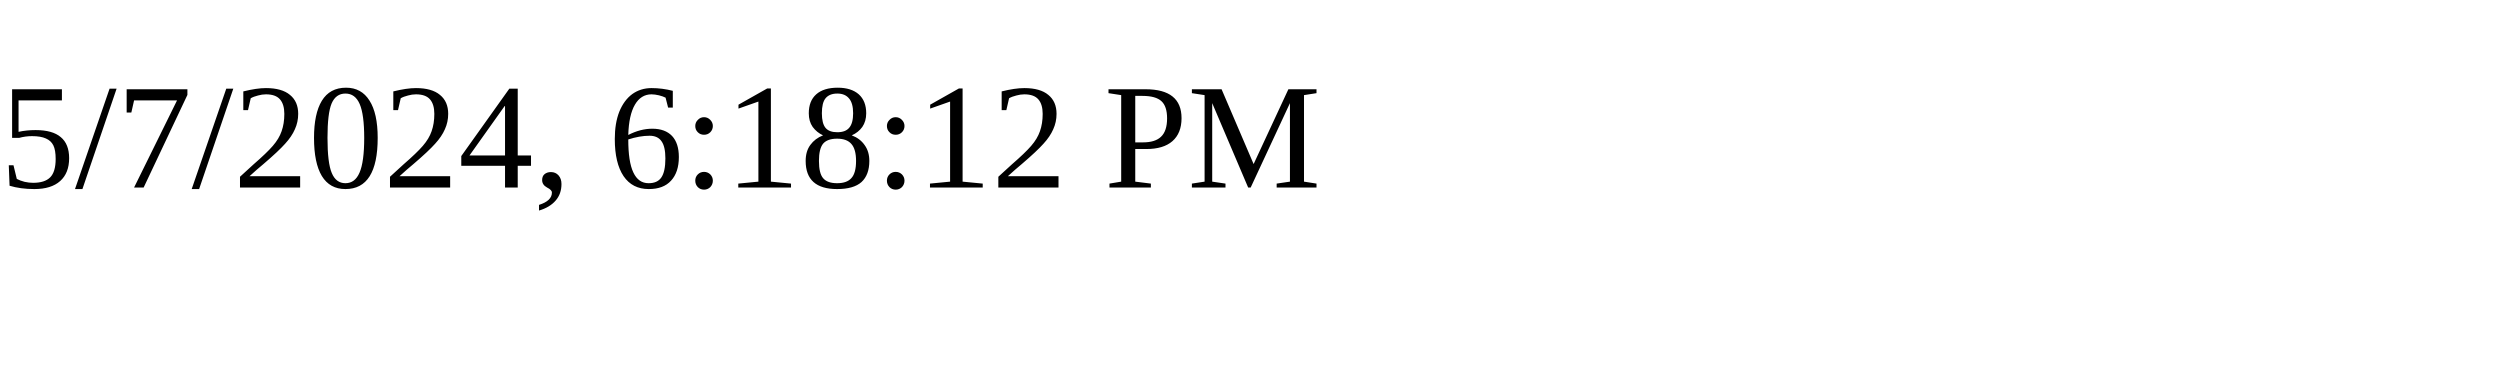
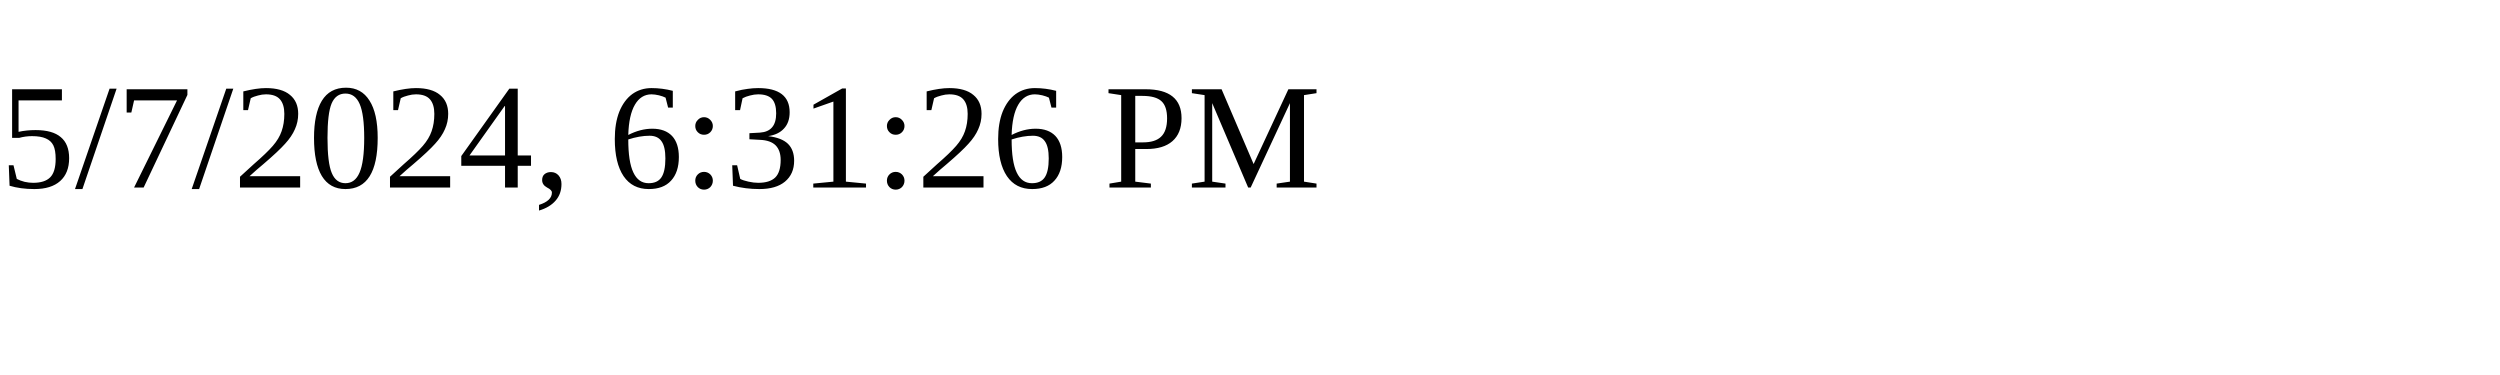
<svg xmlns="http://www.w3.org/2000/svg" height="30" width="200">
-   <text x="0" y="15">5/7/2024, 6:18:12 PM</text>
+   <text x="0" y="15">5/7/2024, 6:31:26 PM</text>
</svg>
